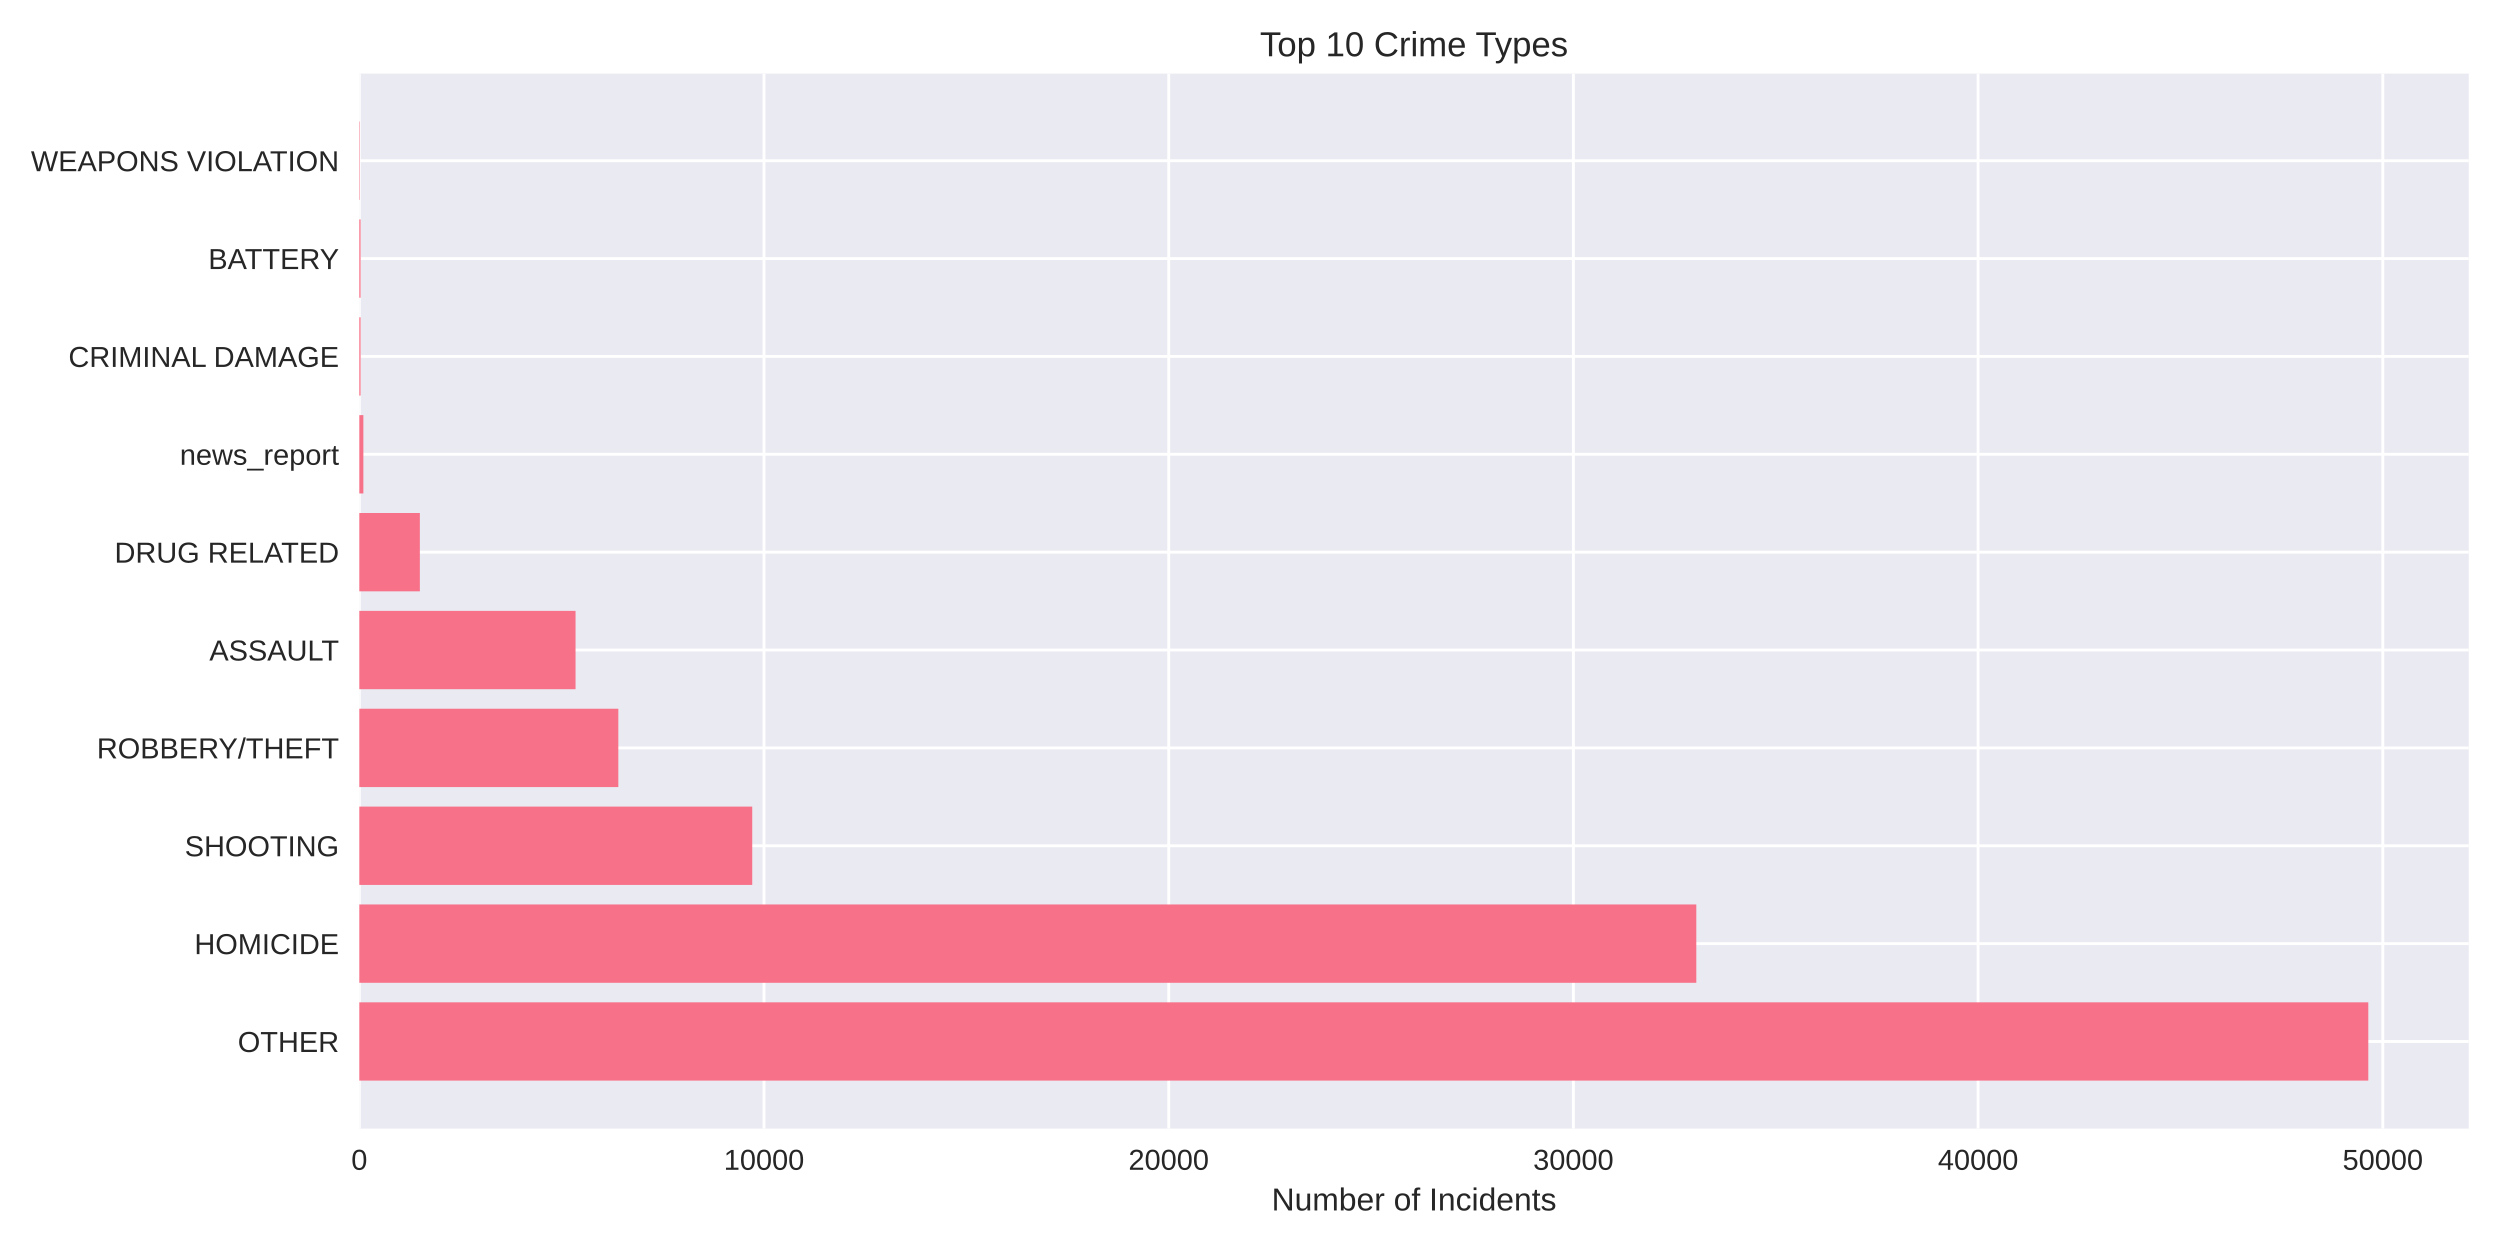
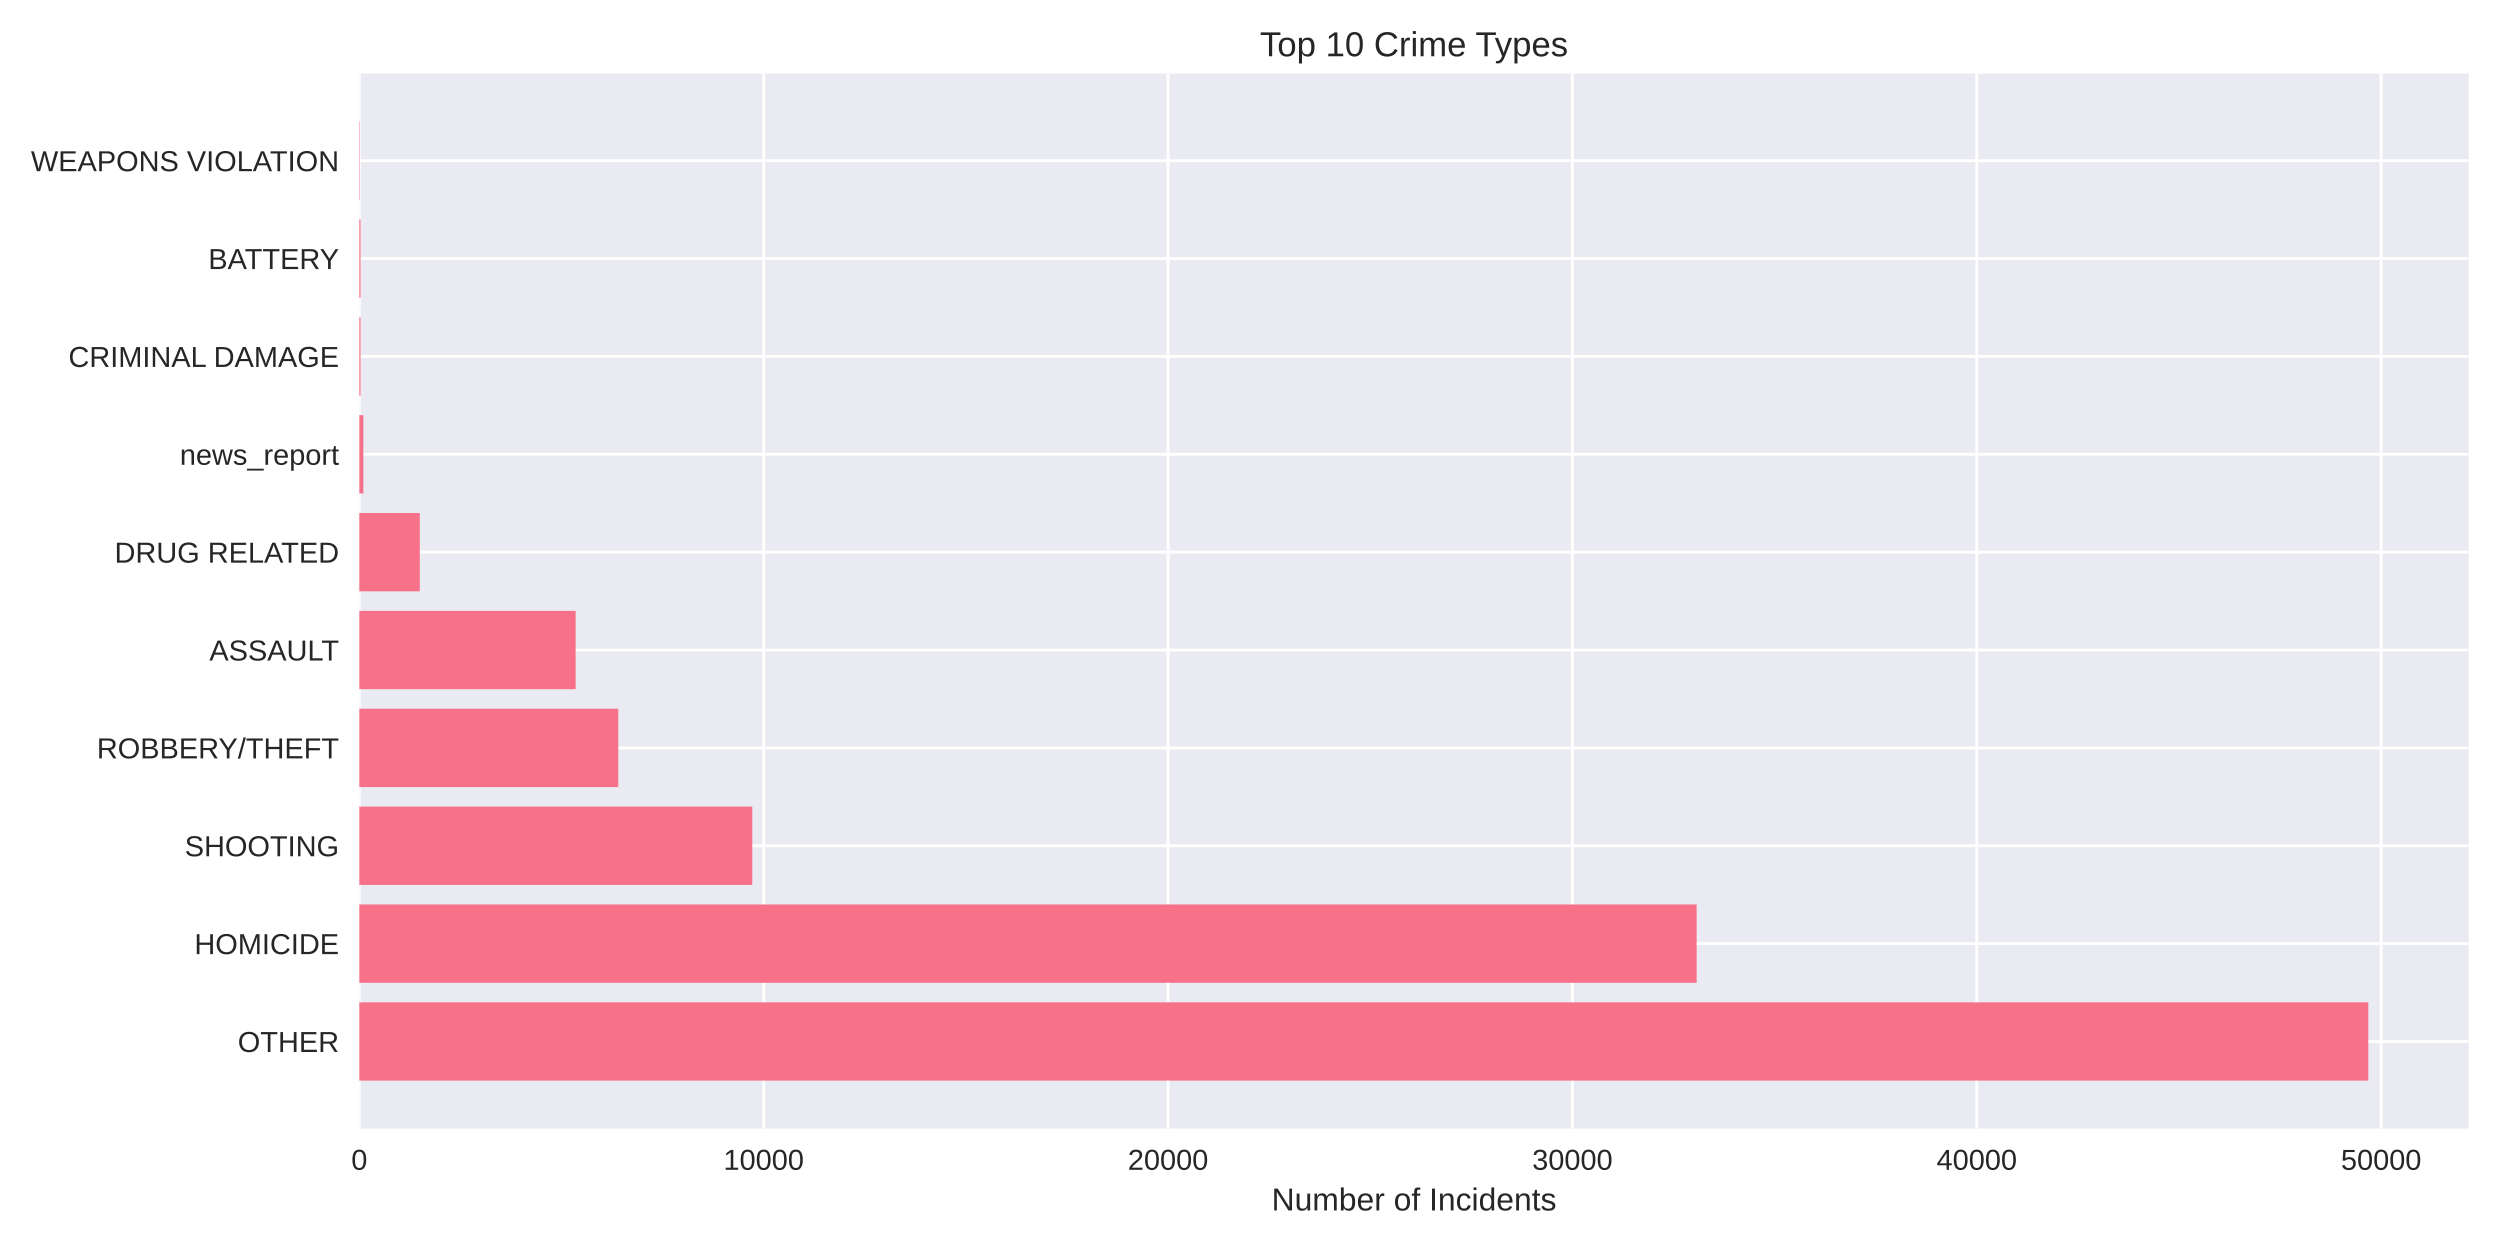
<svg xmlns="http://www.w3.org/2000/svg" width="864pt" height="432pt" viewBox="0 0 864 432" version="1.1">
  <defs>
    <style type="text/css">*{stroke-linejoin: round; stroke-linecap: butt}</style>
  </defs>
  <g id="figure_1">
    <g id="patch_1">
      <path d="M 0 432  L 864 432  L 864 0  L 0 0  z " style="fill: #ffffff" />
    </g>
    <g id="axes_1">
      <g id="patch_2">
        <path d="M 124.18 390.04  L 853.2 390.04  L 853.2 25.44  L 124.18 25.44  z " style="fill: #eaeaf2" />
      </g>
      <g id="matplotlib.axis_1">
        <g id="xtick_1">
          <g id="line2d_1">
-             <path d="M 124.18 390.04  L 124.18 25.44  " clip-path="url(#p3ba16ba229)" style="fill: none; stroke: #ffffff; stroke-linecap: round" />
+             <path d="M 124.18 390.04  L 124.18 25.44  " clip-path="url(#p7c56aa71fb)" style="fill: none; stroke: #ffffff; stroke-linecap: round" />
          </g>
          <g id="line2d_2" />
          <g id="text_1">
            <text style="fill: #262626; font: 10px 'Arial', 'Liberation Sans', 'DejaVu Sans', 'Bitstream Vera Sans', sans-serif; text-anchor: middle" x="124.18" y="404.287" transform="rotate(-0 124.18 404.2869)">0</text>
          </g>
        </g>
        <g id="xtick_2">
          <g id="line2d_3">
-             <path d="M 264.042 390.04  L 264.042 25.44  " clip-path="url(#p3ba16ba229)" style="fill: none; stroke: #ffffff; stroke-linecap: round" />
+             <path d="M 263.93 390.04  L 263.93 25.44  " clip-path="url(#p7c56aa71fb)" style="fill: none; stroke: #ffffff; stroke-linecap: round" />
          </g>
          <g id="line2d_4" />
          <g id="text_2">
-             <text style="fill: #262626; font: 10px 'Arial', 'Liberation Sans', 'DejaVu Sans', 'Bitstream Vera Sans', sans-serif; text-anchor: middle" x="264.042" y="404.287" transform="rotate(-0 264.0424 404.2869)">10000</text>
+             <text style="fill: #262626; font: 10px 'Arial', 'Liberation Sans', 'DejaVu Sans', 'Bitstream Vera Sans', sans-serif; text-anchor: middle" x="263.93" y="404.287" transform="rotate(-0 263.9298 404.2869)">10000</text>
          </g>
        </g>
        <g id="xtick_3">
          <g id="line2d_5">
-             <path d="M 403.905 390.04  L 403.905 25.44  " clip-path="url(#p3ba16ba229)" style="fill: none; stroke: #ffffff; stroke-linecap: round" />
+             <path d="M 403.68 390.04  L 403.68 25.44  " clip-path="url(#p7c56aa71fb)" style="fill: none; stroke: #ffffff; stroke-linecap: round" />
          </g>
          <g id="line2d_6" />
          <g id="text_3">
-             <text style="fill: #262626; font: 10px 'Arial', 'Liberation Sans', 'DejaVu Sans', 'Bitstream Vera Sans', sans-serif; text-anchor: middle" x="403.905" y="404.287" transform="rotate(-0 403.9047 404.2869)">20000</text>
+             <text style="fill: #262626; font: 10px 'Arial', 'Liberation Sans', 'DejaVu Sans', 'Bitstream Vera Sans', sans-serif; text-anchor: middle" x="403.68" y="404.287" transform="rotate(-0 403.6795 404.2869)">20000</text>
          </g>
        </g>
        <g id="xtick_4">
          <g id="line2d_7">
-             <path d="M 543.767 390.04  L 543.767 25.44  " clip-path="url(#p3ba16ba229)" style="fill: none; stroke: #ffffff; stroke-linecap: round" />
+             <path d="M 543.429 390.04  L 543.429 25.44  " clip-path="url(#p7c56aa71fb)" style="fill: none; stroke: #ffffff; stroke-linecap: round" />
          </g>
          <g id="line2d_8" />
          <g id="text_4">
-             <text style="fill: #262626; font: 10px 'Arial', 'Liberation Sans', 'DejaVu Sans', 'Bitstream Vera Sans', sans-serif; text-anchor: middle" x="543.767" y="404.287" transform="rotate(-0 543.7671 404.2869)">30000</text>
+             <text style="fill: #262626; font: 10px 'Arial', 'Liberation Sans', 'DejaVu Sans', 'Bitstream Vera Sans', sans-serif; text-anchor: middle" x="543.429" y="404.287" transform="rotate(-0 543.4293 404.2869)">30000</text>
          </g>
        </g>
        <g id="xtick_5">
          <g id="line2d_9">
-             <path d="M 683.629 390.04  L 683.629 25.44  " clip-path="url(#p3ba16ba229)" style="fill: none; stroke: #ffffff; stroke-linecap: round" />
+             <path d="M 683.179 390.04  L 683.179 25.44  " clip-path="url(#p7c56aa71fb)" style="fill: none; stroke: #ffffff; stroke-linecap: round" />
          </g>
          <g id="line2d_10" />
          <g id="text_5">
-             <text style="fill: #262626; font: 10px 'Arial', 'Liberation Sans', 'DejaVu Sans', 'Bitstream Vera Sans', sans-serif; text-anchor: middle" x="683.629" y="404.287" transform="rotate(-0 683.6295 404.2869)">40000</text>
+             <text style="fill: #262626; font: 10px 'Arial', 'Liberation Sans', 'DejaVu Sans', 'Bitstream Vera Sans', sans-serif; text-anchor: middle" x="683.179" y="404.287" transform="rotate(-0 683.179 404.2869)">40000</text>
          </g>
        </g>
        <g id="xtick_6">
          <g id="line2d_11">
-             <path d="M 823.492 390.04  L 823.492 25.44  " clip-path="url(#p3ba16ba229)" style="fill: none; stroke: #ffffff; stroke-linecap: round" />
+             <path d="M 822.929 390.04  L 822.929 25.44  " clip-path="url(#p7c56aa71fb)" style="fill: none; stroke: #ffffff; stroke-linecap: round" />
          </g>
          <g id="line2d_12" />
          <g id="text_6">
-             <text style="fill: #262626; font: 10px 'Arial', 'Liberation Sans', 'DejaVu Sans', 'Bitstream Vera Sans', sans-serif; text-anchor: middle" x="823.492" y="404.287" transform="rotate(-0 823.4918 404.2869)">50000</text>
+             <text style="fill: #262626; font: 10px 'Arial', 'Liberation Sans', 'DejaVu Sans', 'Bitstream Vera Sans', sans-serif; text-anchor: middle" x="822.929" y="404.287" transform="rotate(-0 822.9288 404.2869)">50000</text>
          </g>
        </g>
        <g id="text_7">
          <text style="fill: #262626; font: 11px 'Arial', 'Liberation Sans', 'DejaVu Sans', 'Bitstream Vera Sans', sans-serif; text-anchor: middle" x="488.69" y="418.333" transform="rotate(-0 488.69 418.3334)">Number of Incidents</text>
        </g>
      </g>
      <g id="matplotlib.axis_2">
        <g id="ytick_1">
          <g id="line2d_13">
-             <path d="M 124.18 359.939  L 853.2 359.939  " clip-path="url(#p3ba16ba229)" style="fill: none; stroke: #ffffff; stroke-linecap: round" />
+             <path d="M 124.18 359.939  L 853.2 359.939  " clip-path="url(#p7c56aa71fb)" style="fill: none; stroke: #ffffff; stroke-linecap: round" />
          </g>
          <g id="line2d_14" />
          <g id="text_8">
            <text style="fill: #262626; font: 10px 'Arial', 'Liberation Sans', 'DejaVu Sans', 'Bitstream Vera Sans', sans-serif; text-anchor: end" x="117.18" y="363.562" transform="rotate(-0 117.18 363.562)">OTHER</text>
          </g>
        </g>
        <g id="ytick_2">
          <g id="line2d_15">
-             <path d="M 124.18 326.117  L 853.2 326.117  " clip-path="url(#p3ba16ba229)" style="fill: none; stroke: #ffffff; stroke-linecap: round" />
+             <path d="M 124.18 326.117  L 853.2 326.117  " clip-path="url(#p7c56aa71fb)" style="fill: none; stroke: #ffffff; stroke-linecap: round" />
          </g>
          <g id="line2d_16" />
          <g id="text_9">
            <text style="fill: #262626; font: 10px 'Arial', 'Liberation Sans', 'DejaVu Sans', 'Bitstream Vera Sans', sans-serif; text-anchor: end" x="117.18" y="329.74" transform="rotate(-0 117.18 329.7401)">HOMICIDE</text>
          </g>
        </g>
        <g id="ytick_3">
          <g id="line2d_17">
-             <path d="M 124.18 292.295  L 853.2 292.295  " clip-path="url(#p3ba16ba229)" style="fill: none; stroke: #ffffff; stroke-linecap: round" />
+             <path d="M 124.18 292.295  L 853.2 292.295  " clip-path="url(#p7c56aa71fb)" style="fill: none; stroke: #ffffff; stroke-linecap: round" />
          </g>
          <g id="line2d_18" />
          <g id="text_10">
            <text style="fill: #262626; font: 10px 'Arial', 'Liberation Sans', 'DejaVu Sans', 'Bitstream Vera Sans', sans-serif; text-anchor: end" x="117.18" y="295.918" transform="rotate(-0 117.18 295.9182)">SHOOTING</text>
          </g>
        </g>
        <g id="ytick_4">
          <g id="line2d_19">
-             <path d="M 124.18 258.473  L 853.2 258.473  " clip-path="url(#p3ba16ba229)" style="fill: none; stroke: #ffffff; stroke-linecap: round" />
+             <path d="M 124.18 258.473  L 853.2 258.473  " clip-path="url(#p7c56aa71fb)" style="fill: none; stroke: #ffffff; stroke-linecap: round" />
          </g>
          <g id="line2d_20" />
          <g id="text_11">
            <text style="fill: #262626; font: 10px 'Arial', 'Liberation Sans', 'DejaVu Sans', 'Bitstream Vera Sans', sans-serif; text-anchor: end" x="117.18" y="262.096" transform="rotate(-0 117.18 262.0963)">ROBBERY/THEFT</text>
          </g>
        </g>
        <g id="ytick_5">
          <g id="line2d_21">
-             <path d="M 124.18 224.651  L 853.2 224.651  " clip-path="url(#p3ba16ba229)" style="fill: none; stroke: #ffffff; stroke-linecap: round" />
+             <path d="M 124.18 224.651  L 853.2 224.651  " clip-path="url(#p7c56aa71fb)" style="fill: none; stroke: #ffffff; stroke-linecap: round" />
          </g>
          <g id="line2d_22" />
          <g id="text_12">
            <text style="fill: #262626; font: 10px 'Arial', 'Liberation Sans', 'DejaVu Sans', 'Bitstream Vera Sans', sans-serif; text-anchor: end" x="117.18" y="228.274" transform="rotate(-0 117.18 228.2744)">ASSAULT</text>
          </g>
        </g>
        <g id="ytick_6">
          <g id="line2d_23">
-             <path d="M 124.18 190.829  L 853.2 190.829  " clip-path="url(#p3ba16ba229)" style="fill: none; stroke: #ffffff; stroke-linecap: round" />
+             <path d="M 124.18 190.829  L 853.2 190.829  " clip-path="url(#p7c56aa71fb)" style="fill: none; stroke: #ffffff; stroke-linecap: round" />
          </g>
          <g id="line2d_24" />
          <g id="text_13">
            <text style="fill: #262626; font: 10px 'Arial', 'Liberation Sans', 'DejaVu Sans', 'Bitstream Vera Sans', sans-serif; text-anchor: end" x="117.18" y="194.452" transform="rotate(-0 117.18 194.4525)">DRUG RELATED</text>
          </g>
        </g>
        <g id="ytick_7">
          <g id="line2d_25">
-             <path d="M 124.18 157.007  L 853.2 157.007  " clip-path="url(#p3ba16ba229)" style="fill: none; stroke: #ffffff; stroke-linecap: round" />
+             <path d="M 124.18 157.007  L 853.2 157.007  " clip-path="url(#p7c56aa71fb)" style="fill: none; stroke: #ffffff; stroke-linecap: round" />
          </g>
          <g id="line2d_26" />
          <g id="text_14">
            <text style="fill: #262626; font: 10px 'Arial', 'Liberation Sans', 'DejaVu Sans', 'Bitstream Vera Sans', sans-serif; text-anchor: end" x="117.18" y="160.631" transform="rotate(-0 117.18 160.6306)">news_report</text>
          </g>
        </g>
        <g id="ytick_8">
          <g id="line2d_27">
-             <path d="M 124.18 123.185  L 853.2 123.185  " clip-path="url(#p3ba16ba229)" style="fill: none; stroke: #ffffff; stroke-linecap: round" />
+             <path d="M 124.18 123.185  L 853.2 123.185  " clip-path="url(#p7c56aa71fb)" style="fill: none; stroke: #ffffff; stroke-linecap: round" />
          </g>
          <g id="line2d_28" />
          <g id="text_15">
            <text style="fill: #262626; font: 10px 'Arial', 'Liberation Sans', 'DejaVu Sans', 'Bitstream Vera Sans', sans-serif; text-anchor: end" x="117.18" y="126.809" transform="rotate(-0 117.18 126.8087)">CRIMINAL DAMAGE</text>
          </g>
        </g>
        <g id="ytick_9">
          <g id="line2d_29">
-             <path d="M 124.18 89.363  L 853.2 89.363  " clip-path="url(#p3ba16ba229)" style="fill: none; stroke: #ffffff; stroke-linecap: round" />
+             <path d="M 124.18 89.363  L 853.2 89.363  " clip-path="url(#p7c56aa71fb)" style="fill: none; stroke: #ffffff; stroke-linecap: round" />
          </g>
          <g id="line2d_30" />
          <g id="text_16">
            <text style="fill: #262626; font: 10px 'Arial', 'Liberation Sans', 'DejaVu Sans', 'Bitstream Vera Sans', sans-serif; text-anchor: end" x="117.18" y="92.987" transform="rotate(-0 117.18 92.98681)">BATTERY</text>
          </g>
        </g>
        <g id="ytick_10">
          <g id="line2d_31">
-             <path d="M 124.18 55.541  L 853.2 55.541  " clip-path="url(#p3ba16ba229)" style="fill: none; stroke: #ffffff; stroke-linecap: round" />
+             <path d="M 124.18 55.541  L 853.2 55.541  " clip-path="url(#p7c56aa71fb)" style="fill: none; stroke: #ffffff; stroke-linecap: round" />
          </g>
          <g id="line2d_32" />
          <g id="text_17">
            <text style="fill: #262626; font: 10px 'Arial', 'Liberation Sans', 'DejaVu Sans', 'Bitstream Vera Sans', sans-serif; text-anchor: end" x="117.18" y="59.165" transform="rotate(-0 117.18 59.16492)">WEAPONS VIOLATION</text>
          </g>
        </g>
      </g>
      <g id="patch_3">
-         <path d="M 124.18 373.467  L 818.485 373.467  L 818.485 346.41  L 124.18 346.41  z " clip-path="url(#p3ba16ba229)" style="fill: #f77189" />
+         <path d="M 124.18 373.467  L 818.485 373.467  L 818.485 346.41  L 124.18 346.41  z " clip-path="url(#p7c56aa71fb)" style="fill: #f77189" />
      </g>
      <g id="patch_4">
-         <path d="M 124.18 339.645  L 586.243 339.645  L 586.243 312.588  L 124.18 312.588  z " clip-path="url(#p3ba16ba229)" style="fill: #f77189" />
+         <path d="M 124.18 339.645  L 586.36 339.645  L 586.36 312.588  L 124.18 312.588  z " clip-path="url(#p7c56aa71fb)" style="fill: #f77189" />
      </g>
      <g id="patch_5">
-         <path d="M 124.18 305.823  L 259.972 305.823  L 259.972 278.766  L 124.18 278.766  z " clip-path="url(#p3ba16ba229)" style="fill: #f77189" />
+         <path d="M 124.18 305.823  L 259.989 305.823  L 259.989 278.766  L 124.18 278.766  z " clip-path="url(#p7c56aa71fb)" style="fill: #f77189" />
      </g>
      <g id="patch_6">
-         <path d="M 124.18 272.002  L 213.692 272.002  L 213.692 244.944  L 124.18 244.944  z " clip-path="url(#p3ba16ba229)" style="fill: #f77189" />
+         <path d="M 124.18 272.002  L 213.676 272.002  L 213.676 244.944  L 124.18 244.944  z " clip-path="url(#p7c56aa71fb)" style="fill: #f77189" />
      </g>
      <g id="patch_7">
-         <path d="M 124.18 238.18  L 198.908 238.18  L 198.908 211.122  L 124.18 211.122  z " clip-path="url(#p3ba16ba229)" style="fill: #f77189" />
+         <path d="M 124.18 238.18  L 198.946 238.18  L 198.946 211.122  L 124.18 211.122  z " clip-path="url(#p7c56aa71fb)" style="fill: #f77189" />
      </g>
      <g id="patch_8">
-         <path d="M 124.18 204.358  L 145.103 204.358  L 145.103 177.3  L 124.18 177.3  z " clip-path="url(#p3ba16ba229)" style="fill: #f77189" />
+         <path d="M 124.18 204.358  L 145.087 204.358  L 145.087 177.3  L 124.18 177.3  z " clip-path="url(#p7c56aa71fb)" style="fill: #f77189" />
      </g>
      <g id="patch_9">
-         <path d="M 124.18 170.536  L 125.579 170.536  L 125.579 143.478  L 124.18 143.478  z " clip-path="url(#p3ba16ba229)" style="fill: #f77189" />
+         <path d="M 124.18 170.536  L 125.577 170.536  L 125.577 143.478  L 124.18 143.478  z " clip-path="url(#p7c56aa71fb)" style="fill: #f77189" />
      </g>
      <g id="patch_10">
-         <path d="M 124.18 136.714  L 124.614 136.714  L 124.614 109.657  L 124.18 109.657  z " clip-path="url(#p3ba16ba229)" style="fill: #f77189" />
+         <path d="M 124.18 136.714  L 124.613 136.714  L 124.613 109.657  L 124.18 109.657  z " clip-path="url(#p7c56aa71fb)" style="fill: #f77189" />
      </g>
      <g id="patch_11">
-         <path d="M 124.18 102.892  L 124.614 102.892  L 124.614 75.835  L 124.18 75.835  z " clip-path="url(#p3ba16ba229)" style="fill: #f77189" />
+         <path d="M 124.18 102.892  L 124.613 102.892  L 124.613 75.835  L 124.18 75.835  z " clip-path="url(#p7c56aa71fb)" style="fill: #f77189" />
      </g>
      <g id="patch_12">
-         <path d="M 124.18 69.07  L 124.334 69.07  L 124.334 42.013  L 124.18 42.013  z " clip-path="url(#p3ba16ba229)" style="fill: #f77189" />
+         <path d="M 124.18 69.07  L 124.334 69.07  L 124.334 42.013  L 124.18 42.013  z " clip-path="url(#p7c56aa71fb)" style="fill: #f77189" />
      </g>
      <g id="patch_13">
        <path d="M 124.18 390.04  L 124.18 25.44  " style="fill: none" />
      </g>
      <g id="patch_14">
        <path d="M 853.2 390.04  L 853.2 25.44  " style="fill: none" />
      </g>
      <g id="patch_15">
        <path d="M 124.18 390.04  L 853.2 390.04  " style="fill: none" />
      </g>
      <g id="patch_16">
        <path d="M 124.18 25.44  L 853.2 25.44  " style="fill: none" />
      </g>
      <g id="text_18">
        <text style="fill: #262626; font: 12px 'Arial', 'Liberation Sans', 'DejaVu Sans', 'Bitstream Vera Sans', sans-serif; text-anchor: middle" x="488.69" y="19.44" transform="rotate(-0 488.69 19.44)">Top 10 Crime Types</text>
      </g>
    </g>
  </g>
  <defs>
-     <clipPath id="p3ba16ba229">
+     <clipPath id="p7c56aa71fb">
      <rect x="124.18" y="25.44" width="729.02" height="364.6" />
    </clipPath>
  </defs>
</svg>
